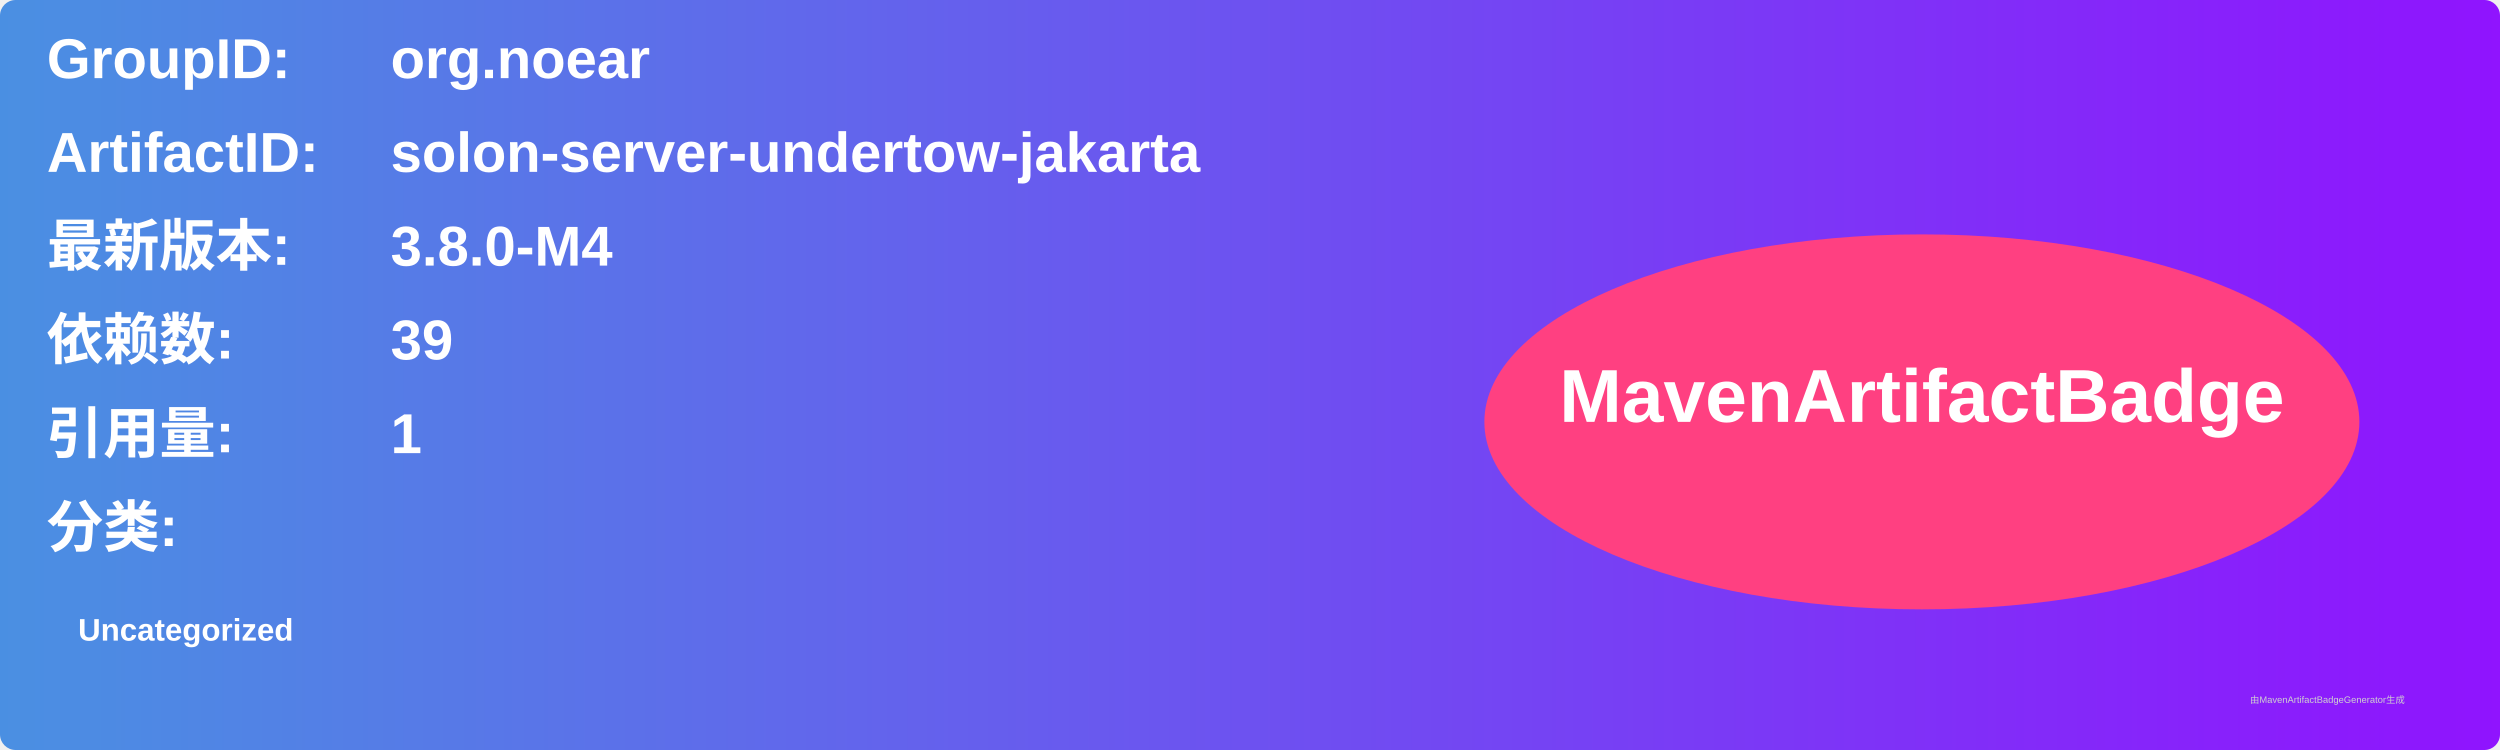
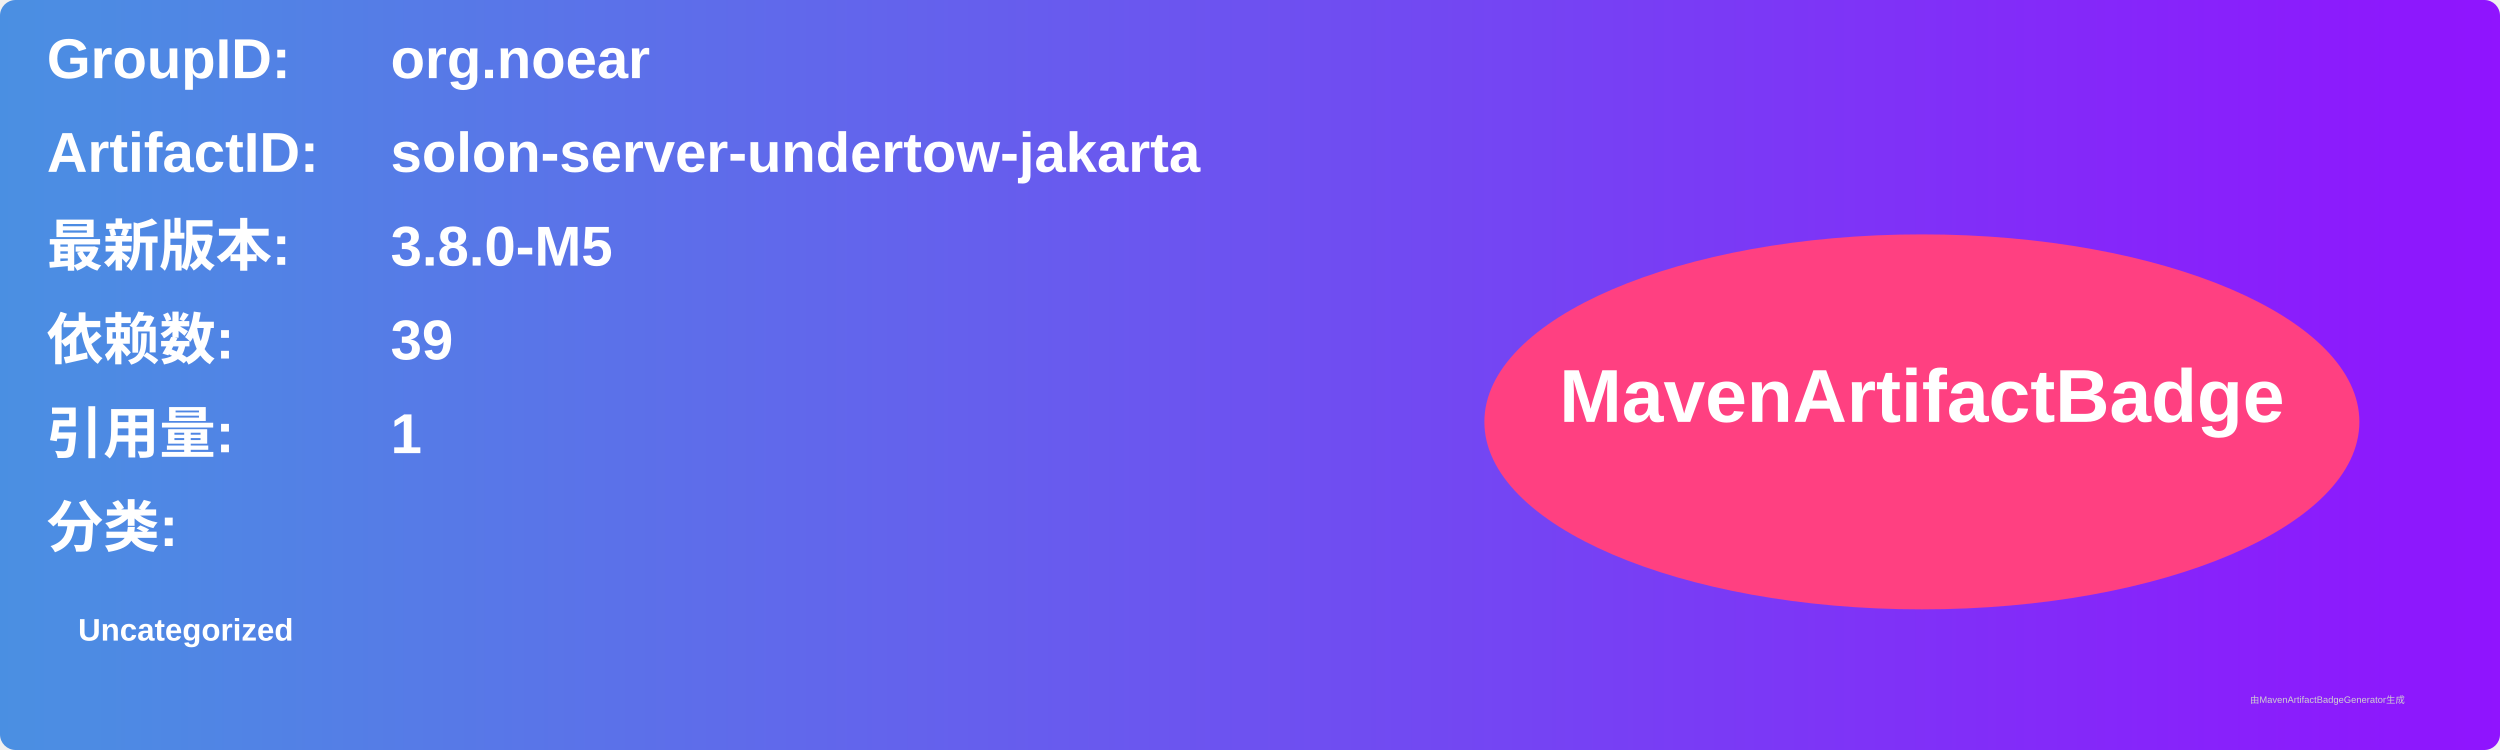
<svg xmlns="http://www.w3.org/2000/svg" width="800" height="240" viewBox="0 0 800 240">
  <linearGradient id="grad" x1="0%" y1="0%" x2="100%" y2="0%">
    <stop offset="0%" stop-color="#4a90e2" />
    <stop offset="100%" stop-color="#9013fe" />
  </linearGradient>
  <rect width="100%" height="100%" rx="5" ry="5" fill="url(#grad)" />
  <g transform="translate(15, 15)">
    <text x="0" y="10" font-family="Arial" font-size="18" fill="white" font-weight="bold" width="260">GroupID:</text>
    <text x="110" y="10" font-family="Arial" font-size="18" fill="white" font-weight="bold" width="460">org.noear</text>
    <text x="0" y="40" font-family="Arial" font-size="18" fill="white" font-weight="bold" width="260">ArtifactID:</text>
    <text x="110" y="40" font-family="Arial" font-size="18" fill="white" font-weight="bold" width="460">solon-server-undertow-jakarta</text>
    <text x="0" y="70" font-family="Arial" font-size="18" fill="white" font-weight="bold">最新版本:</text>
    <text x="110" y="70" font-family="Arial" font-size="18" fill="white" font-weight="bold">
-       <tspan font-weight="bold">3.8.0-M4</tspan>
+       <tspan font-weight="bold">3.8.0-M5</tspan>
    </text>
    <text x="0" y="100" font-family="Arial" font-size="18" fill="white" font-weight="bold">依赖数: </text>
    <text x="110" y="100" font-family="Arial" font-size="18" fill="white">
      <tspan font-weight="bold">39</tspan>
    </text>
    <text x="0" y="130" font-family="Arial" font-size="18" fill="white" font-weight="bold">引用量: </text>
    <text x="110" y="130" font-family="Arial" font-size="18" fill="white">
      <tspan font-weight="bold">1</tspan>
    </text>
    <text x="0" y="160" font-family="Arial" font-size="18" fill="white" font-weight="bold">分类:</text>
    <text x="10" y="190" font-family="Arial" font-size="10" fill="white">
      <tspan font-weight="bold">Uncategorized</tspan>
    </text>
    <ellipse cx="600" cy="120" rx="140" ry="60" fill="#ff4081" />
    <text x="600" y="120" text-anchor="middle" font-family="Arial" font-size="24" fill="white" font-weight="bold">MavenArtifactBadge</text>
  </g>
  <text x="720" y="225" font-family="Arial" font-size="3" fill="#d0d0d0">由MavenArtifactBadgeGenerator生成</text>
</svg>
